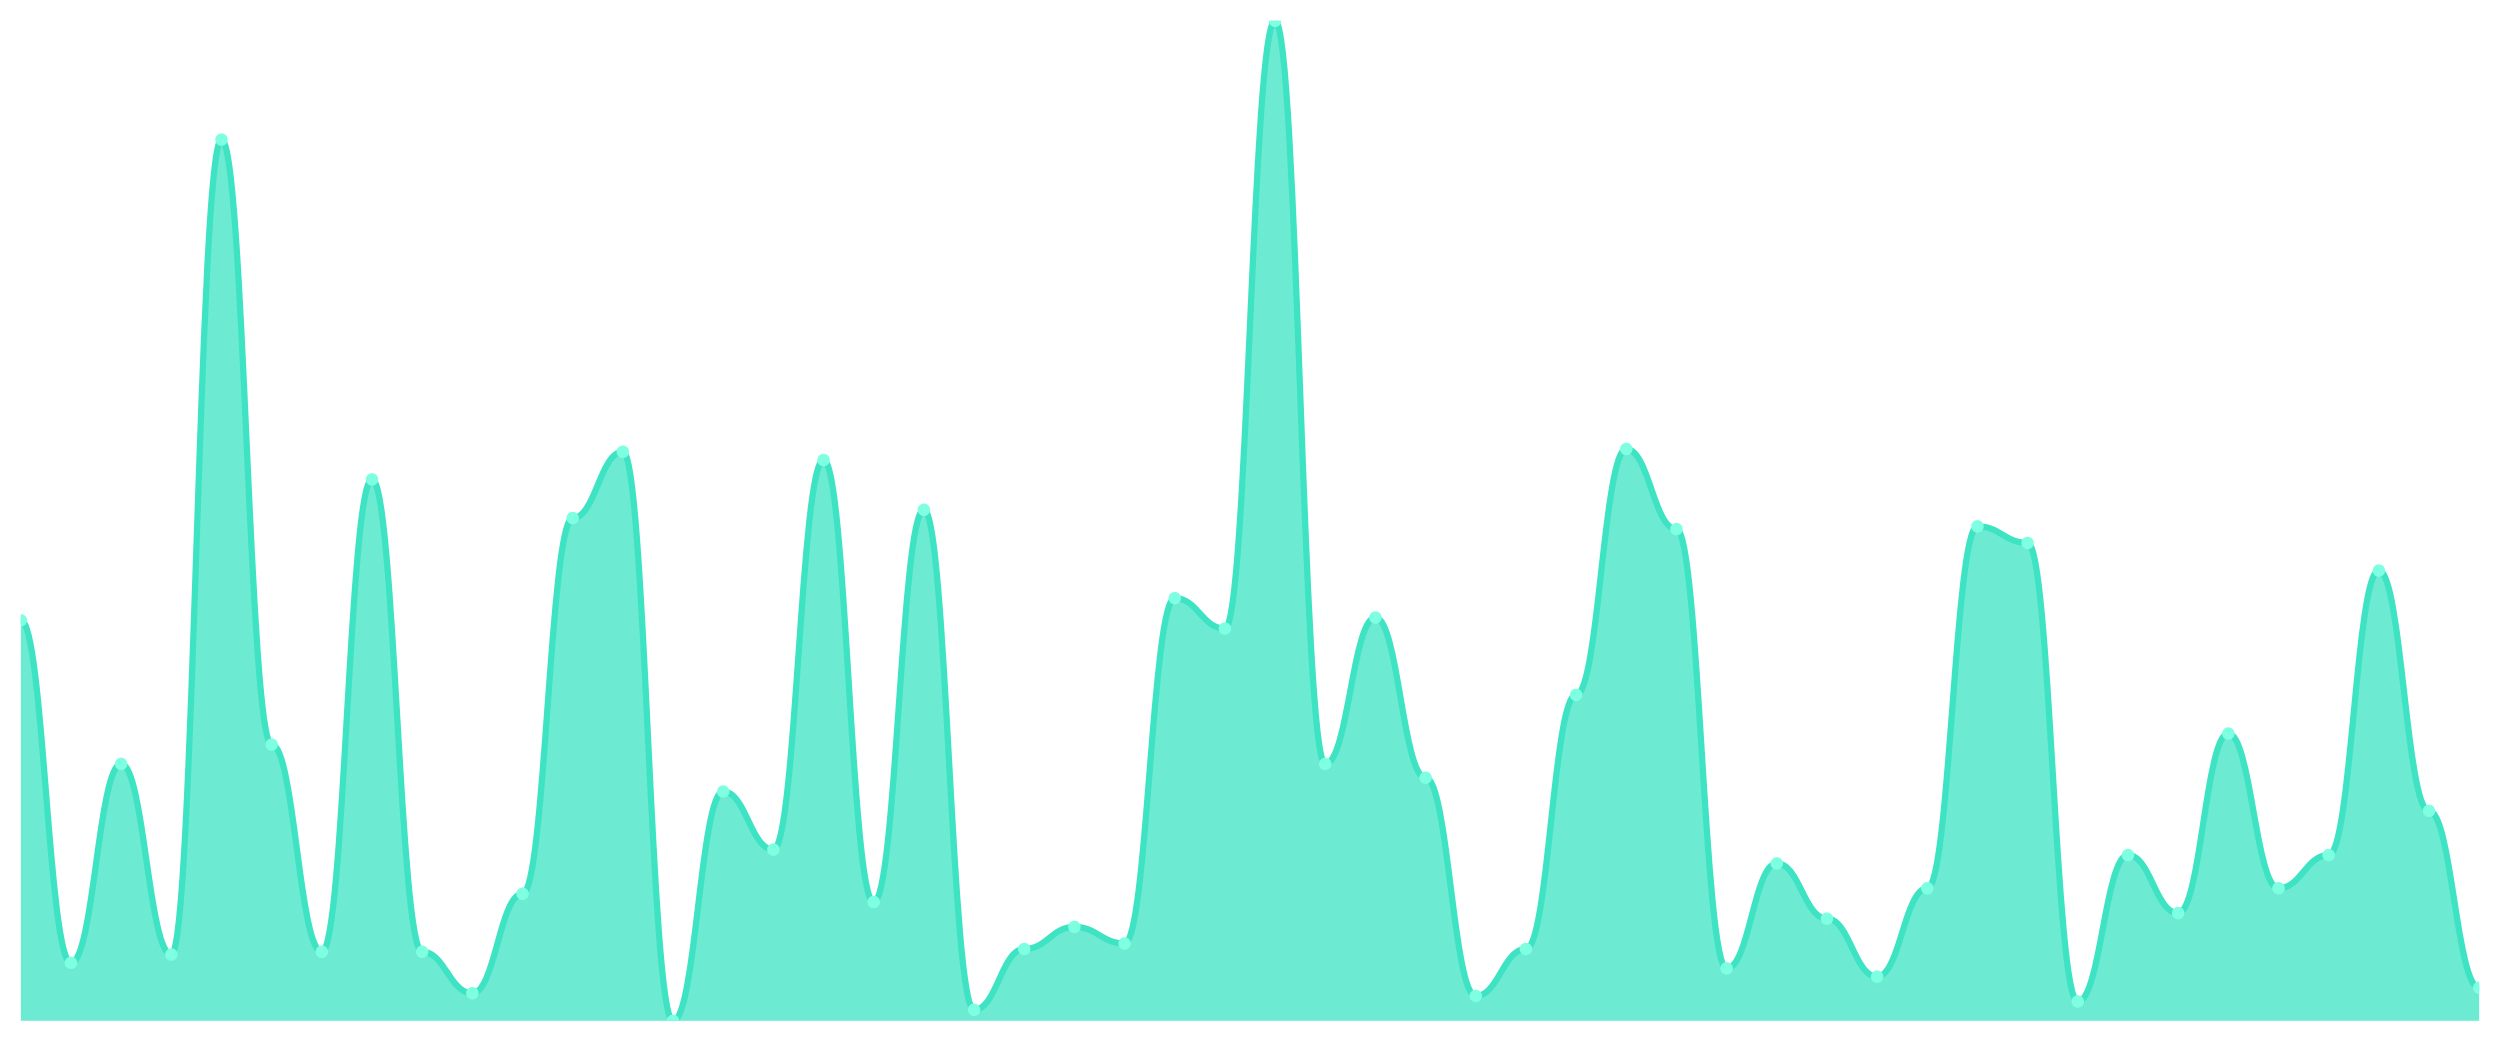
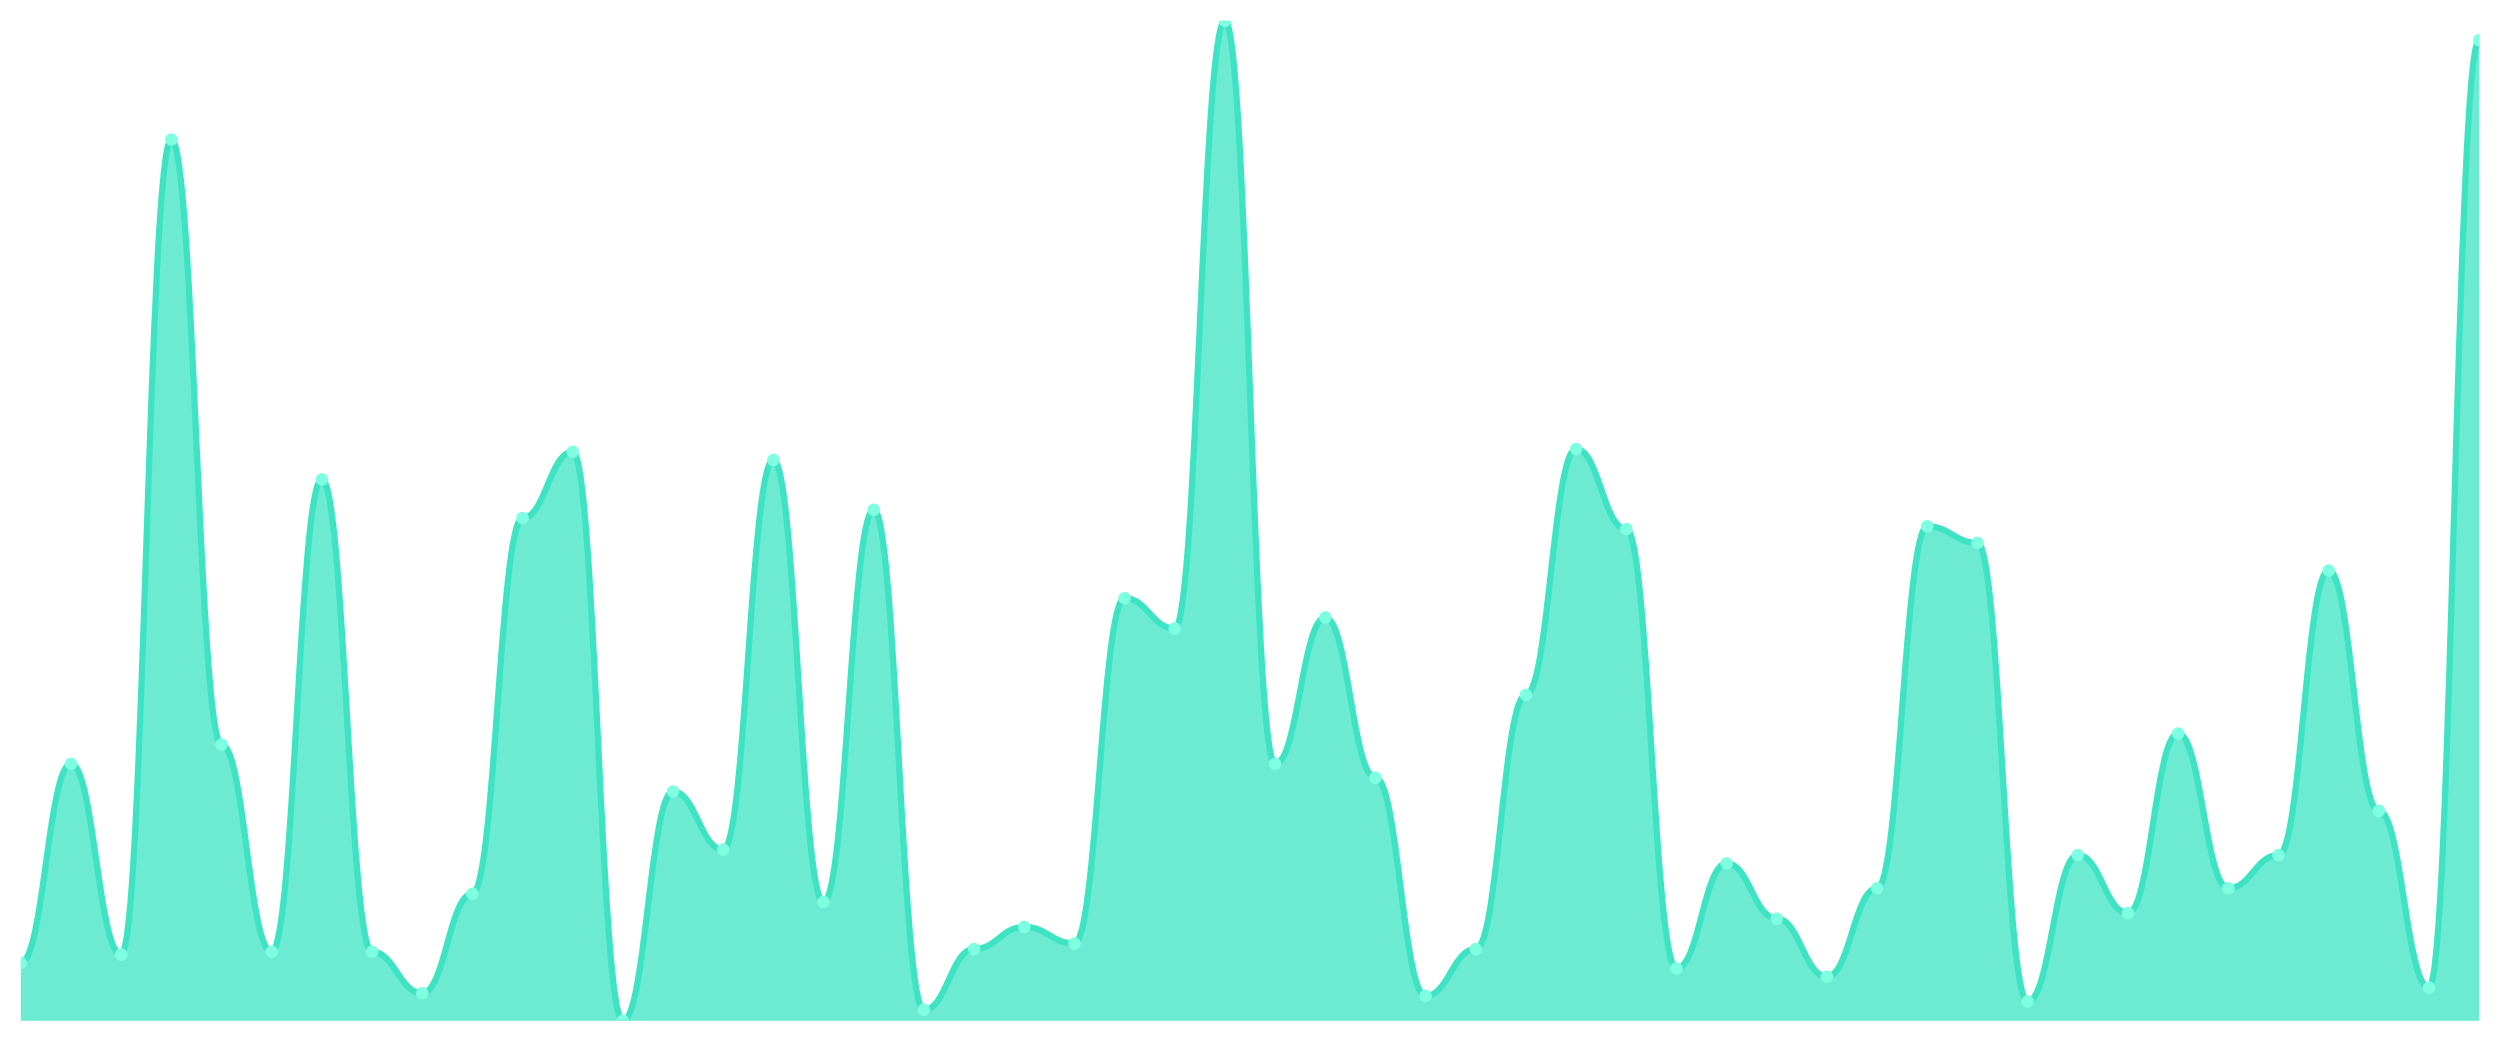
<svg xmlns="http://www.w3.org/2000/svg" viewBox="0 0 1200 500" width="1200" height="500">
  <defs>
    <clipPath id="c">
      <rect x="10" y="10" width="1180" height="480" />
    </clipPath>
  </defs>
  <rect width="1200" height="500" fill="none" />
  <g clip-path="url(#c)">
-     <path d="M 10,490 L 10,297.735 C 20.837,297.735 23.245,462.155 34.082,462.155 C 44.918,462.155 47.327,366.685 58.163,366.685 C 69,366.685 71.408,458.177 82.245,458.177 C 93.082,458.177 95.49,67.017 106.327,67.017 C 117.163,67.017 119.571,357.403 130.408,357.403 C 141.245,357.403 143.653,456.851 154.49,456.851 C 165.327,456.851 167.735,230.11 178.571,230.11 C 189.408,230.11 191.816,456.851 202.653,456.851 C 213.49,456.851 215.898,476.74 226.735,476.74 C 237.571,476.74 239.98,429.006 250.816,429.006 C 261.653,429.006 264.061,248.674 274.898,248.674 C 285.735,248.674 288.143,216.851 298.98,216.851 C 309.816,216.851 312.224,490 323.061,490 C 333.898,490 336.306,379.945 347.143,379.945 C 357.98,379.945 360.388,407.79 371.224,407.79 C 382.061,407.79 384.469,220.829 395.306,220.829 C 406.143,220.829 408.551,432.983 419.388,432.983 C 430.224,432.983 432.633,244.696 443.469,244.696 C 454.306,244.696 456.714,484.696 467.551,484.696 C 478.388,484.696 480.796,455.525 491.633,455.525 C 502.469,455.525 504.878,444.917 515.714,444.917 C 526.551,444.917 528.959,452.873 539.796,452.873 C 550.633,452.873 553.041,287.127 563.878,287.127 C 574.714,287.127 577.122,301.713 587.959,301.713 C 598.796,301.713 601.204,10 612.041,10 C 622.878,10 625.286,366.685 636.122,366.685 C 646.959,366.685 649.367,296.409 660.204,296.409 C 671.041,296.409 673.449,373.315 684.286,373.315 C 695.122,373.315 697.531,478.066 708.367,478.066 C 719.204,478.066 721.612,455.525 732.449,455.525 C 743.286,455.525 745.694,333.536 756.531,333.536 C 767.367,333.536 769.776,215.525 780.612,215.525 C 791.449,215.525 793.857,253.978 804.694,253.978 C 815.531,253.978 817.939,464.807 828.776,464.807 C 839.612,464.807 842.02,414.42 852.857,414.42 C 863.694,414.42 866.102,440.939 876.939,440.939 C 887.776,440.939 890.184,468.785 901.02,468.785 C 911.857,468.785 914.265,426.354 925.102,426.354 C 935.939,426.354 938.347,252.652 949.184,252.652 C 960.02,252.652 962.429,260.608 973.265,260.608 C 984.102,260.608 986.51,480.718 997.347,480.718 C 1008.184,480.718 1010.592,410.442 1021.429,410.442 C 1032.265,410.442 1034.673,438.287 1045.51,438.287 C 1056.347,438.287 1058.755,352.099 1069.592,352.099 C 1080.429,352.099 1082.837,426.354 1093.673,426.354 C 1104.51,426.354 1106.918,410.442 1117.755,410.442 C 1128.592,410.442 1131,273.867 1141.837,273.867 C 1152.673,273.867 1155.082,389.227 1165.918,389.227 C 1176.755,389.227 1179.163,474.088 1190,474.088 L 1190,490 Z" fill="rgba(61,227,195,0.75)" />
-     <path d="M 10,297.735 C 20.837,297.735 23.245,462.155 34.082,462.155 C 44.918,462.155 47.327,366.685 58.163,366.685 C 69,366.685 71.408,458.177 82.245,458.177 C 93.082,458.177 95.49,67.017 106.327,67.017 C 117.163,67.017 119.571,357.403 130.408,357.403 C 141.245,357.403 143.653,456.851 154.49,456.851 C 165.327,456.851 167.735,230.11 178.571,230.11 C 189.408,230.11 191.816,456.851 202.653,456.851 C 213.49,456.851 215.898,476.74 226.735,476.74 C 237.571,476.74 239.98,429.006 250.816,429.006 C 261.653,429.006 264.061,248.674 274.898,248.674 C 285.735,248.674 288.143,216.851 298.98,216.851 C 309.816,216.851 312.224,490 323.061,490 C 333.898,490 336.306,379.945 347.143,379.945 C 357.98,379.945 360.388,407.79 371.224,407.79 C 382.061,407.79 384.469,220.829 395.306,220.829 C 406.143,220.829 408.551,432.983 419.388,432.983 C 430.224,432.983 432.633,244.696 443.469,244.696 C 454.306,244.696 456.714,484.696 467.551,484.696 C 478.388,484.696 480.796,455.525 491.633,455.525 C 502.469,455.525 504.878,444.917 515.714,444.917 C 526.551,444.917 528.959,452.873 539.796,452.873 C 550.633,452.873 553.041,287.127 563.878,287.127 C 574.714,287.127 577.122,301.713 587.959,301.713 C 598.796,301.713 601.204,10 612.041,10 C 622.878,10 625.286,366.685 636.122,366.685 C 646.959,366.685 649.367,296.409 660.204,296.409 C 671.041,296.409 673.449,373.315 684.286,373.315 C 695.122,373.315 697.531,478.066 708.367,478.066 C 719.204,478.066 721.612,455.525 732.449,455.525 C 743.286,455.525 745.694,333.536 756.531,333.536 C 767.367,333.536 769.776,215.525 780.612,215.525 C 791.449,215.525 793.857,253.978 804.694,253.978 C 815.531,253.978 817.939,464.807 828.776,464.807 C 839.612,464.807 842.02,414.42 852.857,414.42 C 863.694,414.42 866.102,440.939 876.939,440.939 C 887.776,440.939 890.184,468.785 901.02,468.785 C 911.857,468.785 914.265,426.354 925.102,426.354 C 935.939,426.354 938.347,252.652 949.184,252.652 C 960.02,252.652 962.429,260.608 973.265,260.608 C 984.102,260.608 986.51,480.718 997.347,480.718 C 1008.184,480.718 1010.592,410.442 1021.429,410.442 C 1032.265,410.442 1034.673,438.287 1045.51,438.287 C 1056.347,438.287 1058.755,352.099 1069.592,352.099 C 1080.429,352.099 1082.837,426.354 1093.673,426.354 C 1104.51,426.354 1106.918,410.442 1117.755,410.442 C 1128.592,410.442 1131,273.867 1141.837,273.867 C 1152.673,273.867 1155.082,389.227 1165.918,389.227 C 1176.755,389.227 1179.163,474.088 1190,474.088" fill="none" stroke="#3de3c3" stroke-width="3" stroke-linecap="round" stroke-linejoin="round" />
-     <circle cx="10" cy="297.735" r="3" fill="#7fffe1" />
-     <circle cx="34.082" cy="462.155" r="3" fill="#7fffe1" />
-     <circle cx="58.163" cy="366.685" r="3" fill="#7fffe1" />
-     <circle cx="82.245" cy="458.177" r="3" fill="#7fffe1" />
-     <circle cx="106.327" cy="67.017" r="3" fill="#7fffe1" />
-     <circle cx="130.408" cy="357.403" r="3" fill="#7fffe1" />
-     <circle cx="154.49" cy="456.851" r="3" fill="#7fffe1" />
-     <circle cx="178.571" cy="230.11" r="3" fill="#7fffe1" />
-     <circle cx="202.653" cy="456.851" r="3" fill="#7fffe1" />
-     <circle cx="226.735" cy="476.74" r="3" fill="#7fffe1" />
-     <circle cx="250.816" cy="429.006" r="3" fill="#7fffe1" />
-     <circle cx="274.898" cy="248.674" r="3" fill="#7fffe1" />
-     <circle cx="298.98" cy="216.851" r="3" fill="#7fffe1" />
-     <circle cx="323.061" cy="490" r="3" fill="#7fffe1" />
-     <circle cx="347.143" cy="379.945" r="3" fill="#7fffe1" />
-     <circle cx="371.224" cy="407.79" r="3" fill="#7fffe1" />
-     <circle cx="395.306" cy="220.829" r="3" fill="#7fffe1" />
-     <circle cx="419.388" cy="432.983" r="3" fill="#7fffe1" />
-     <circle cx="443.469" cy="244.696" r="3" fill="#7fffe1" />
-     <circle cx="467.551" cy="484.696" r="3" fill="#7fffe1" />
-     <circle cx="491.633" cy="455.525" r="3" fill="#7fffe1" />
-     <circle cx="515.714" cy="444.917" r="3" fill="#7fffe1" />
-     <circle cx="539.796" cy="452.873" r="3" fill="#7fffe1" />
-     <circle cx="563.878" cy="287.127" r="3" fill="#7fffe1" />
-     <circle cx="587.959" cy="301.713" r="3" fill="#7fffe1" />
-     <circle cx="612.041" cy="10" r="3" fill="#7fffe1" />
-     <circle cx="636.122" cy="366.685" r="3" fill="#7fffe1" />
-     <circle cx="660.204" cy="296.409" r="3" fill="#7fffe1" />
-     <circle cx="684.286" cy="373.315" r="3" fill="#7fffe1" />
-     <circle cx="708.367" cy="478.066" r="3" fill="#7fffe1" />
-     <circle cx="732.449" cy="455.525" r="3" fill="#7fffe1" />
-     <circle cx="756.531" cy="333.536" r="3" fill="#7fffe1" />
-     <circle cx="780.612" cy="215.525" r="3" fill="#7fffe1" />
-     <circle cx="804.694" cy="253.978" r="3" fill="#7fffe1" />
-     <circle cx="828.776" cy="464.807" r="3" fill="#7fffe1" />
-     <circle cx="852.857" cy="414.42" r="3" fill="#7fffe1" />
-     <circle cx="876.939" cy="440.939" r="3" fill="#7fffe1" />
-     <circle cx="901.02" cy="468.785" r="3" fill="#7fffe1" />
-     <circle cx="925.102" cy="426.354" r="3" fill="#7fffe1" />
-     <circle cx="949.184" cy="252.652" r="3" fill="#7fffe1" />
-     <circle cx="973.265" cy="260.608" r="3" fill="#7fffe1" />
-     <circle cx="997.347" cy="480.718" r="3" fill="#7fffe1" />
-     <circle cx="1021.429" cy="410.442" r="3" fill="#7fffe1" />
-     <circle cx="1045.51" cy="438.287" r="3" fill="#7fffe1" />
-     <circle cx="1069.592" cy="352.099" r="3" fill="#7fffe1" />
-     <circle cx="1093.673" cy="426.354" r="3" fill="#7fffe1" />
-     <circle cx="1117.755" cy="410.442" r="3" fill="#7fffe1" />
-     <circle cx="1141.837" cy="273.867" r="3" fill="#7fffe1" />
-     <circle cx="1165.918" cy="389.227" r="3" fill="#7fffe1" />
-     <circle cx="1190" cy="474.088" r="3" fill="#7fffe1" />
+     <path d="M 10,490 L 10,462.155 C 20.837,462.155 23.245,366.685 34.082,366.685 C 44.918,366.685 47.327,458.177 58.163,458.177 C 69,458.177 71.408,67.017 82.245,67.017 C 93.082,67.017 95.49,357.403 106.327,357.403 C 117.163,357.403 119.571,456.851 130.408,456.851 C 141.245,456.851 143.653,230.11 154.49,230.11 C 165.327,230.11 167.735,456.851 178.571,456.851 C 189.408,456.851 191.816,476.74 202.653,476.74 C 213.49,476.74 215.898,429.006 226.735,429.006 C 237.571,429.006 239.98,248.674 250.816,248.674 C 261.653,248.674 264.061,216.851 274.898,216.851 C 285.735,216.851 288.143,490 298.98,490 C 309.816,490 312.224,379.945 323.061,379.945 C 333.898,379.945 336.306,407.79 347.143,407.79 C 357.98,407.79 360.388,220.829 371.224,220.829 C 382.061,220.829 384.469,432.983 395.306,432.983 C 406.143,432.983 408.551,244.696 419.388,244.696 C 430.224,244.696 432.633,484.696 443.469,484.696 C 454.306,484.696 456.714,455.525 467.551,455.525 C 478.388,455.525 480.796,444.917 491.633,444.917 C 502.469,444.917 504.878,452.873 515.714,452.873 C 526.551,452.873 528.959,287.127 539.796,287.127 C 550.633,287.127 553.041,301.713 563.878,301.713 C 574.714,301.713 577.122,10 587.959,10 C 598.796,10 601.204,366.685 612.041,366.685 C 622.878,366.685 625.286,296.409 636.122,296.409 C 646.959,296.409 649.367,373.315 660.204,373.315 C 671.041,373.315 673.449,478.066 684.286,478.066 C 695.122,478.066 697.531,455.525 708.367,455.525 C 719.204,455.525 721.612,333.536 732.449,333.536 C 743.286,333.536 745.694,215.525 756.531,215.525 C 767.367,215.525 769.776,253.978 780.612,253.978 C 791.449,253.978 793.857,464.807 804.694,464.807 C 815.531,464.807 817.939,414.42 828.776,414.42 C 839.612,414.42 842.02,440.939 852.857,440.939 C 863.694,440.939 866.102,468.785 876.939,468.785 C 887.776,468.785 890.184,426.354 901.02,426.354 C 911.857,426.354 914.265,252.652 925.102,252.652 C 935.939,252.652 938.347,260.608 949.184,260.608 C 960.02,260.608 962.429,480.718 973.265,480.718 C 984.102,480.718 986.51,410.442 997.347,410.442 C 1008.184,410.442 1010.592,438.287 1021.429,438.287 C 1032.265,438.287 1034.673,352.099 1045.51,352.099 C 1056.347,352.099 1058.755,426.354 1069.592,426.354 C 1080.429,426.354 1082.837,410.442 1093.673,410.442 C 1104.51,410.442 1106.918,273.867 1117.755,273.867 C 1128.592,273.867 1131,389.227 1141.837,389.227 C 1152.673,389.227 1155.082,474.088 1165.918,474.088 C 1176.755,474.088 1179.163,19.282 1190,19.282 L 1190,490 Z" fill="rgba(61,227,195,0.75)" />
+     <path d="M 10,462.155 C 20.837,462.155 23.245,366.685 34.082,366.685 C 44.918,366.685 47.327,458.177 58.163,458.177 C 69,458.177 71.408,67.017 82.245,67.017 C 93.082,67.017 95.49,357.403 106.327,357.403 C 117.163,357.403 119.571,456.851 130.408,456.851 C 141.245,456.851 143.653,230.11 154.49,230.11 C 165.327,230.11 167.735,456.851 178.571,456.851 C 189.408,456.851 191.816,476.74 202.653,476.74 C 213.49,476.74 215.898,429.006 226.735,429.006 C 237.571,429.006 239.98,248.674 250.816,248.674 C 261.653,248.674 264.061,216.851 274.898,216.851 C 285.735,216.851 288.143,490 298.98,490 C 309.816,490 312.224,379.945 323.061,379.945 C 333.898,379.945 336.306,407.79 347.143,407.79 C 357.98,407.79 360.388,220.829 371.224,220.829 C 382.061,220.829 384.469,432.983 395.306,432.983 C 406.143,432.983 408.551,244.696 419.388,244.696 C 430.224,244.696 432.633,484.696 443.469,484.696 C 454.306,484.696 456.714,455.525 467.551,455.525 C 478.388,455.525 480.796,444.917 491.633,444.917 C 502.469,444.917 504.878,452.873 515.714,452.873 C 526.551,452.873 528.959,287.127 539.796,287.127 C 550.633,287.127 553.041,301.713 563.878,301.713 C 574.714,301.713 577.122,10 587.959,10 C 598.796,10 601.204,366.685 612.041,366.685 C 622.878,366.685 625.286,296.409 636.122,296.409 C 646.959,296.409 649.367,373.315 660.204,373.315 C 671.041,373.315 673.449,478.066 684.286,478.066 C 695.122,478.066 697.531,455.525 708.367,455.525 C 719.204,455.525 721.612,333.536 732.449,333.536 C 743.286,333.536 745.694,215.525 756.531,215.525 C 767.367,215.525 769.776,253.978 780.612,253.978 C 791.449,253.978 793.857,464.807 804.694,464.807 C 815.531,464.807 817.939,414.42 828.776,414.42 C 839.612,414.42 842.02,440.939 852.857,440.939 C 863.694,440.939 866.102,468.785 876.939,468.785 C 887.776,468.785 890.184,426.354 901.02,426.354 C 911.857,426.354 914.265,252.652 925.102,252.652 C 935.939,252.652 938.347,260.608 949.184,260.608 C 960.02,260.608 962.429,480.718 973.265,480.718 C 984.102,480.718 986.51,410.442 997.347,410.442 C 1008.184,410.442 1010.592,438.287 1021.429,438.287 C 1032.265,438.287 1034.673,352.099 1045.51,352.099 C 1056.347,352.099 1058.755,426.354 1069.592,426.354 C 1080.429,426.354 1082.837,410.442 1093.673,410.442 C 1104.51,410.442 1106.918,273.867 1117.755,273.867 C 1128.592,273.867 1131,389.227 1141.837,389.227 C 1152.673,389.227 1155.082,474.088 1165.918,474.088 C 1176.755,474.088 1179.163,19.282 1190,19.282" fill="none" stroke="#3de3c3" stroke-width="3" stroke-linecap="round" stroke-linejoin="round" />
+     <circle cx="10" cy="462.155" r="3" fill="#7fffe1" />
+     <circle cx="34.082" cy="366.685" r="3" fill="#7fffe1" />
+     <circle cx="58.163" cy="458.177" r="3" fill="#7fffe1" />
+     <circle cx="82.245" cy="67.017" r="3" fill="#7fffe1" />
+     <circle cx="106.327" cy="357.403" r="3" fill="#7fffe1" />
+     <circle cx="130.408" cy="456.851" r="3" fill="#7fffe1" />
+     <circle cx="154.49" cy="230.11" r="3" fill="#7fffe1" />
+     <circle cx="178.571" cy="456.851" r="3" fill="#7fffe1" />
+     <circle cx="202.653" cy="476.74" r="3" fill="#7fffe1" />
+     <circle cx="226.735" cy="429.006" r="3" fill="#7fffe1" />
+     <circle cx="250.816" cy="248.674" r="3" fill="#7fffe1" />
+     <circle cx="274.898" cy="216.851" r="3" fill="#7fffe1" />
+     <circle cx="298.98" cy="490" r="3" fill="#7fffe1" />
+     <circle cx="323.061" cy="379.945" r="3" fill="#7fffe1" />
+     <circle cx="347.143" cy="407.79" r="3" fill="#7fffe1" />
+     <circle cx="371.224" cy="220.829" r="3" fill="#7fffe1" />
+     <circle cx="395.306" cy="432.983" r="3" fill="#7fffe1" />
+     <circle cx="419.388" cy="244.696" r="3" fill="#7fffe1" />
+     <circle cx="443.469" cy="484.696" r="3" fill="#7fffe1" />
+     <circle cx="467.551" cy="455.525" r="3" fill="#7fffe1" />
+     <circle cx="491.633" cy="444.917" r="3" fill="#7fffe1" />
+     <circle cx="515.714" cy="452.873" r="3" fill="#7fffe1" />
+     <circle cx="539.796" cy="287.127" r="3" fill="#7fffe1" />
+     <circle cx="563.878" cy="301.713" r="3" fill="#7fffe1" />
+     <circle cx="587.959" cy="10" r="3" fill="#7fffe1" />
+     <circle cx="612.041" cy="366.685" r="3" fill="#7fffe1" />
+     <circle cx="636.122" cy="296.409" r="3" fill="#7fffe1" />
+     <circle cx="660.204" cy="373.315" r="3" fill="#7fffe1" />
+     <circle cx="684.286" cy="478.066" r="3" fill="#7fffe1" />
+     <circle cx="708.367" cy="455.525" r="3" fill="#7fffe1" />
+     <circle cx="732.449" cy="333.536" r="3" fill="#7fffe1" />
+     <circle cx="756.531" cy="215.525" r="3" fill="#7fffe1" />
+     <circle cx="780.612" cy="253.978" r="3" fill="#7fffe1" />
+     <circle cx="804.694" cy="464.807" r="3" fill="#7fffe1" />
+     <circle cx="828.776" cy="414.42" r="3" fill="#7fffe1" />
+     <circle cx="852.857" cy="440.939" r="3" fill="#7fffe1" />
+     <circle cx="876.939" cy="468.785" r="3" fill="#7fffe1" />
+     <circle cx="901.02" cy="426.354" r="3" fill="#7fffe1" />
+     <circle cx="925.102" cy="252.652" r="3" fill="#7fffe1" />
+     <circle cx="949.184" cy="260.608" r="3" fill="#7fffe1" />
+     <circle cx="973.265" cy="480.718" r="3" fill="#7fffe1" />
+     <circle cx="997.347" cy="410.442" r="3" fill="#7fffe1" />
+     <circle cx="1021.429" cy="438.287" r="3" fill="#7fffe1" />
+     <circle cx="1045.51" cy="352.099" r="3" fill="#7fffe1" />
+     <circle cx="1069.592" cy="426.354" r="3" fill="#7fffe1" />
+     <circle cx="1093.673" cy="410.442" r="3" fill="#7fffe1" />
+     <circle cx="1117.755" cy="273.867" r="3" fill="#7fffe1" />
+     <circle cx="1141.837" cy="389.227" r="3" fill="#7fffe1" />
+     <circle cx="1165.918" cy="474.088" r="3" fill="#7fffe1" />
+     <circle cx="1190" cy="19.282" r="3" fill="#7fffe1" />
  </g>
</svg>
